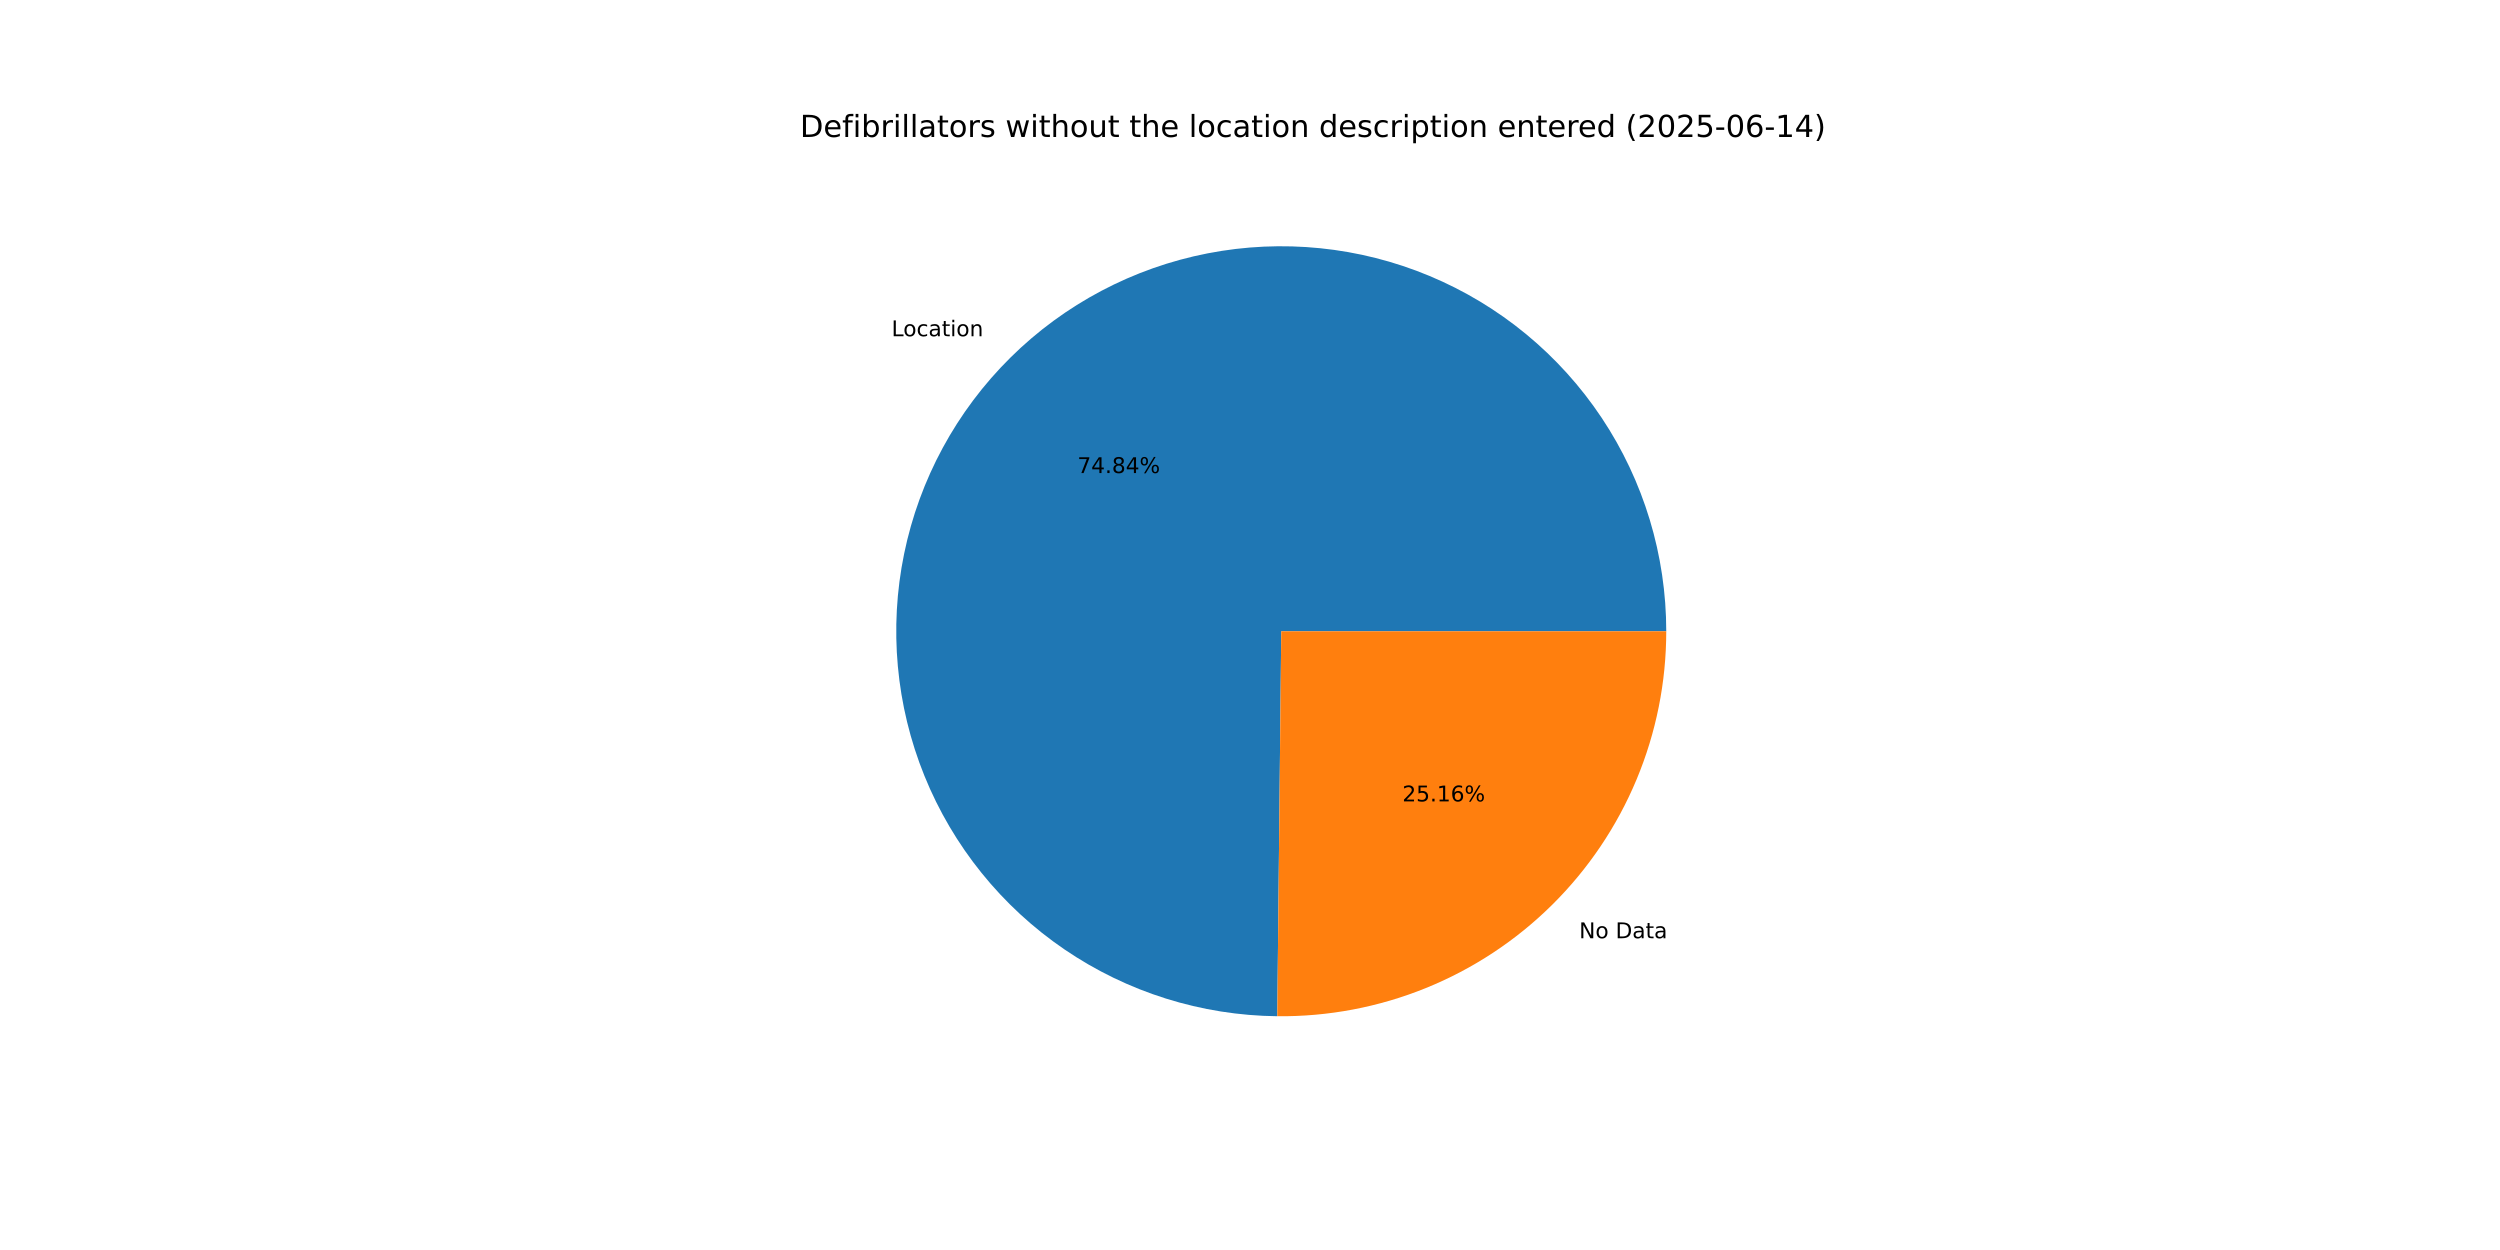
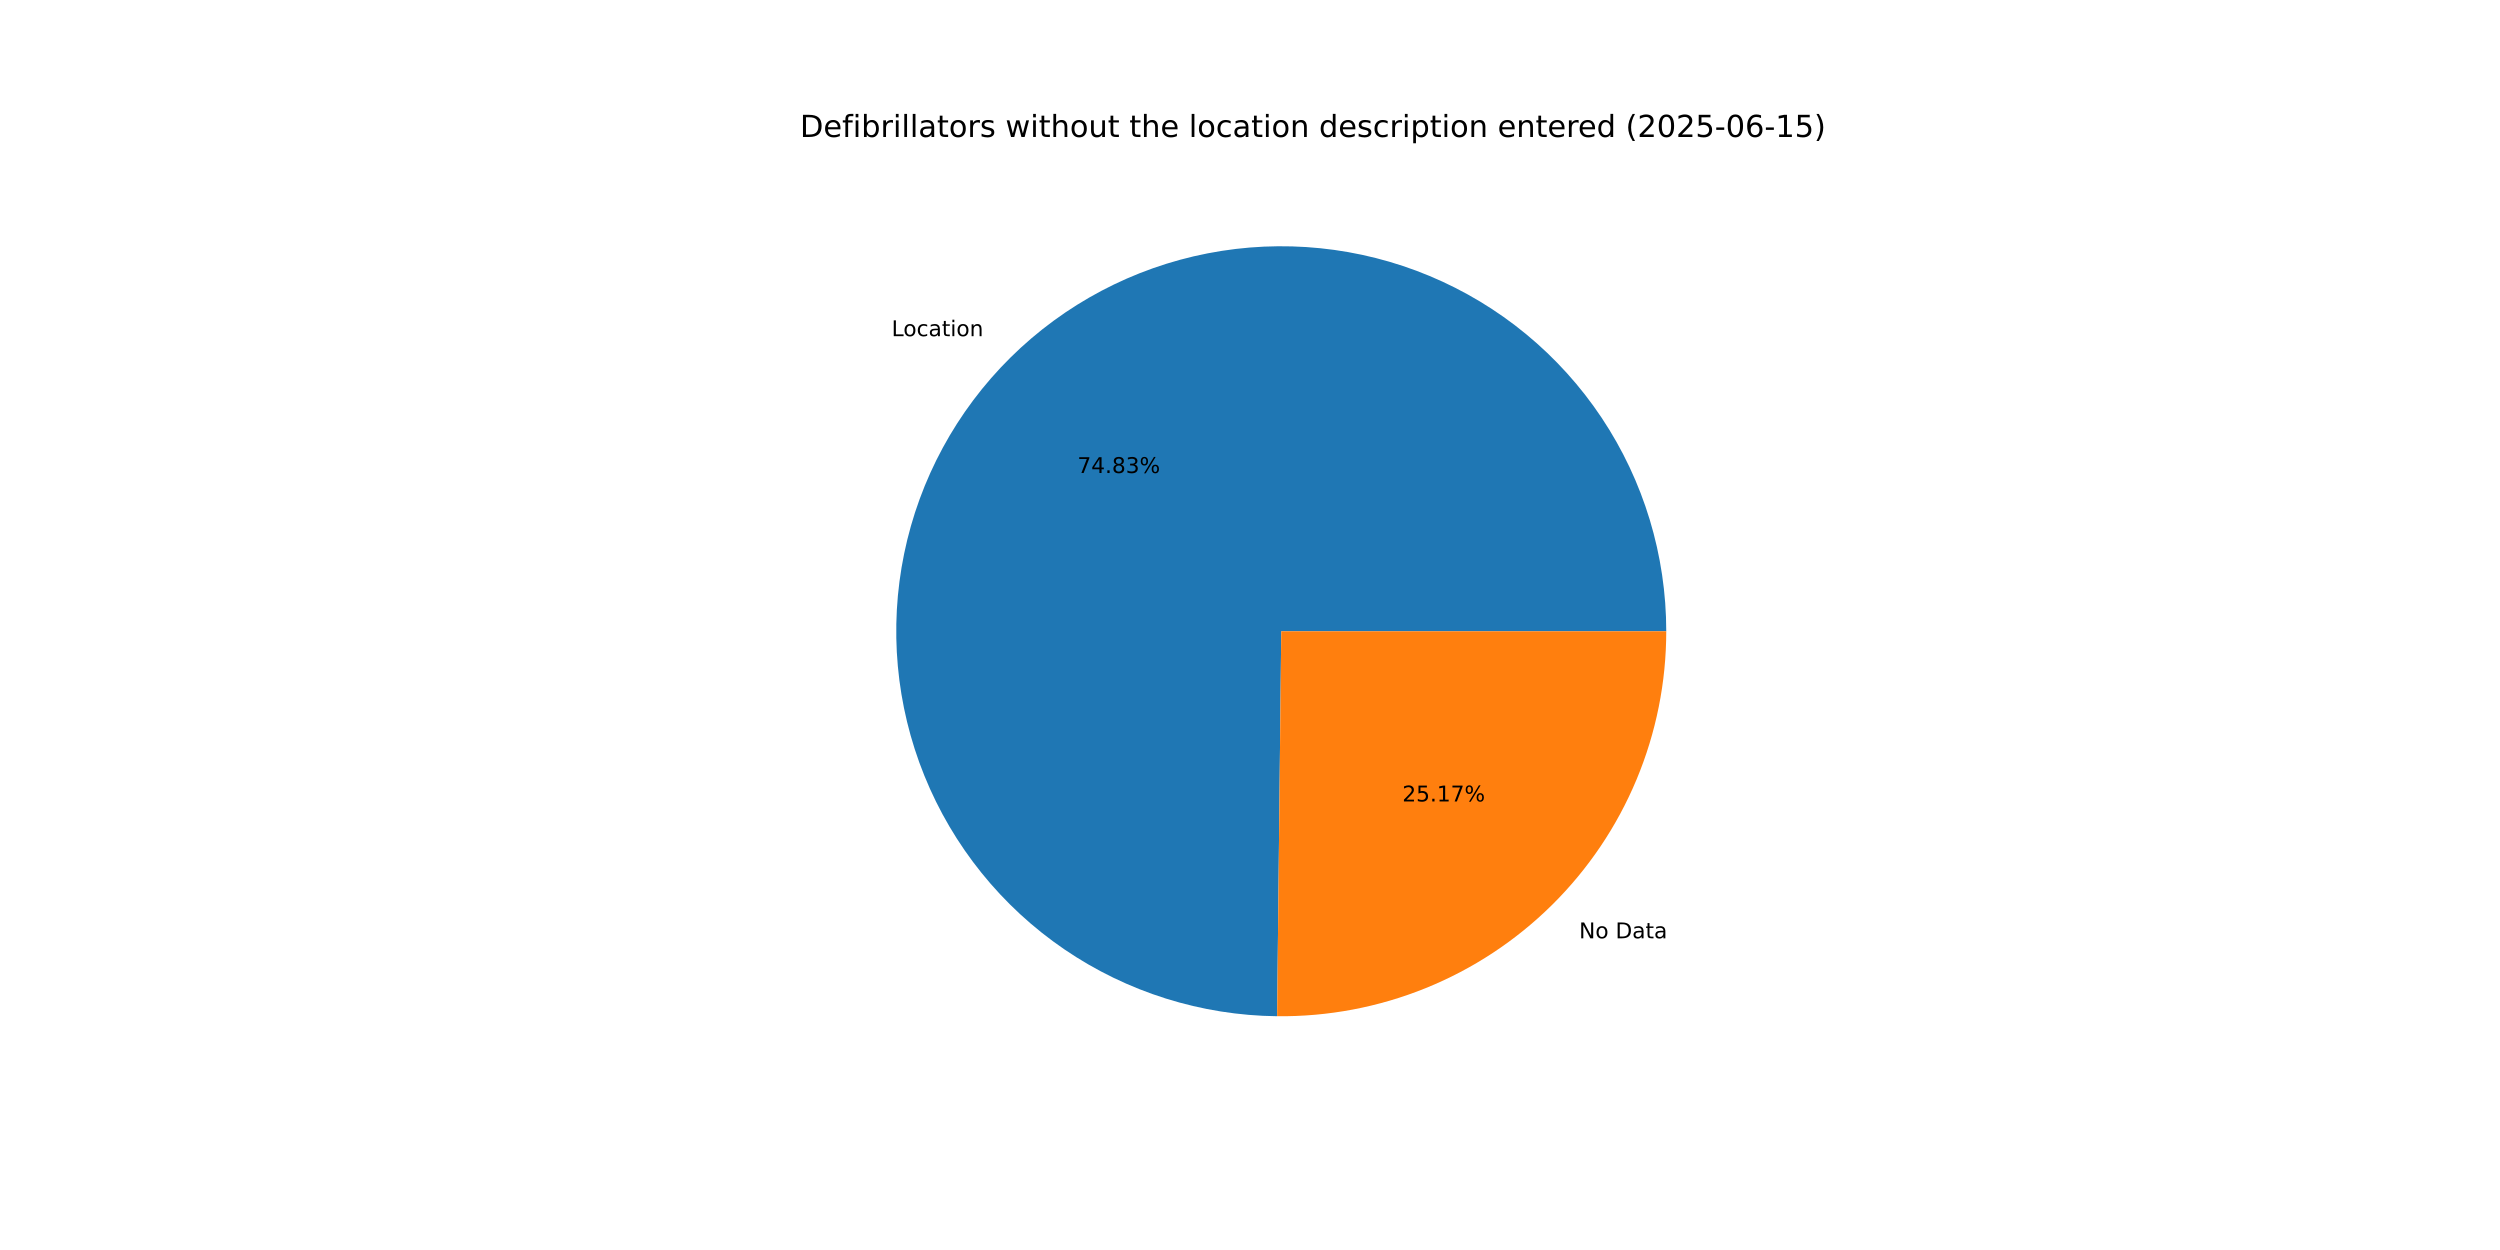
<svg xmlns="http://www.w3.org/2000/svg" xmlns:xlink="http://www.w3.org/1999/xlink" width="1152pt" height="576pt" viewBox="0 0 1152 576" version="1.1">
  <defs>
    <style type="text/css">*{stroke-linejoin: round; stroke-linecap: butt}</style>
  </defs>
  <g id="figure_1">
    <g id="patch_1">
      <path d="M 0 576  L 1152 576  L 1152 0  L 0 0  z " style="fill: #ffffff" />
    </g>
    <g id="axes_1">
      <g id="patch_2">
-         <path d="M 767.808 290.88  C 767.808 255.874 757.447 221.639 738.036 192.508  C 718.626 163.376 691.02 140.632 658.713 127.152  C 626.407 113.672 590.822 110.052 556.463 116.748  C 522.103 123.445 490.482 140.163 465.602 164.788  C 440.722 189.413 423.678 220.86 416.628 255.149  C 409.577 289.437 412.831 325.057 425.976 357.501  C 439.122 389.945 461.581 417.784 490.51 437.494  C 519.44 457.204 553.566 467.918 588.57 468.279  L 590.4 290.88  z " style="fill: #1f77b4" />
+         <path d="M 767.808 290.88  C 767.808 255.877 757.449 221.645 738.041 192.515  C 718.634 163.386 691.033 140.641 658.731 127.159  C 626.428 113.677 590.847 110.052 556.49 116.743  C 522.132 123.433 490.512 140.145 465.628 164.762  C 440.745 189.38 423.696 220.82 416.637 255.103  C 409.578 289.387 412.821 325.005 425.955 357.45  C 439.09 389.895 461.537 417.739 490.457 437.457  C 519.377 457.176 553.496 467.902 588.496 468.278  L 590.4 290.88  z " style="fill: #1f77b4" />
      </g>
      <g id="patch_3">
-         <path d="M 588.57 468.279  C 612.02 468.52 635.287 464.11 657.021 455.304  C 678.756 446.497 698.53 433.468 715.198 416.972  C 731.865 400.475 745.098 380.836 754.128 359.193  C 763.158 337.551 767.808 314.331 767.808 290.88  L 590.4 290.88  z " style="fill: #ff7f0e" />
+         <path d="M 588.496 468.278  C 611.952 468.529 635.227 464.127 656.97 455.325  C 678.713 446.523 698.496 433.495 715.172 416.998  C 731.847 400.5 745.086 380.858 754.121 359.211  C 763.156 337.563 767.808 314.337 767.808 290.88  L 590.4 290.88  z " style="fill: #ff7f0e" />
      </g>
      <g id="matplotlib.axis_1" />
      <g id="matplotlib.axis_2" />
      <g id="text_1">
-         <g transform="translate(410.8255 154.9386) scale(0.1 -0.1)">
+         <g transform="translate(410.8545 154.9099) scale(0.1 -0.1)">
          <defs>
            <path id="DejaVuSans-4c" d="M 628 4666  L 1259 4666  L 1259 531  L 3531 531  L 3531 0  L 628 0  L 628 4666  z " transform="scale(0.015625)" />
            <path id="DejaVuSans-6f" d="M 1959 3097  Q 1497 3097 1228 2736  Q 959 2375 959 1747  Q 959 1119 1226 758  Q 1494 397 1959 397  Q 2419 397 2687 759  Q 2956 1122 2956 1747  Q 2956 2369 2687 2733  Q 2419 3097 1959 3097  z M 1959 3584  Q 2709 3584 3137 3096  Q 3566 2609 3566 1747  Q 3566 888 3137 398  Q 2709 -91 1959 -91  Q 1206 -91 779 398  Q 353 888 353 1747  Q 353 2609 779 3096  Q 1206 3584 1959 3584  z " transform="scale(0.015625)" />
            <path id="DejaVuSans-63" d="M 3122 3366  L 3122 2828  Q 2878 2963 2633 3030  Q 2388 3097 2138 3097  Q 1578 3097 1268 2742  Q 959 2388 959 1747  Q 959 1106 1268 751  Q 1578 397 2138 397  Q 2388 397 2633 464  Q 2878 531 3122 666  L 3122 134  Q 2881 22 2623 -34  Q 2366 -91 2075 -91  Q 1284 -91 818 406  Q 353 903 353 1747  Q 353 2603 823 3093  Q 1294 3584 2113 3584  Q 2378 3584 2631 3529  Q 2884 3475 3122 3366  z " transform="scale(0.015625)" />
            <path id="DejaVuSans-61" d="M 2194 1759  Q 1497 1759 1228 1600  Q 959 1441 959 1056  Q 959 750 1161 570  Q 1363 391 1709 391  Q 2188 391 2477 730  Q 2766 1069 2766 1631  L 2766 1759  L 2194 1759  z M 3341 1997  L 3341 0  L 2766 0  L 2766 531  Q 2569 213 2275 61  Q 1981 -91 1556 -91  Q 1019 -91 701 211  Q 384 513 384 1019  Q 384 1609 779 1909  Q 1175 2209 1959 2209  L 2766 2209  L 2766 2266  Q 2766 2663 2505 2880  Q 2244 3097 1772 3097  Q 1472 3097 1187 3025  Q 903 2953 641 2809  L 641 3341  Q 956 3463 1253 3523  Q 1550 3584 1831 3584  Q 2591 3584 2966 3190  Q 3341 2797 3341 1997  z " transform="scale(0.015625)" />
            <path id="DejaVuSans-74" d="M 1172 4494  L 1172 3500  L 2356 3500  L 2356 3053  L 1172 3053  L 1172 1153  Q 1172 725 1289 603  Q 1406 481 1766 481  L 2356 481  L 2356 0  L 1766 0  Q 1100 0 847 248  Q 594 497 594 1153  L 594 3053  L 172 3053  L 172 3500  L 594 3500  L 594 4494  L 1172 4494  z " transform="scale(0.015625)" />
            <path id="DejaVuSans-69" d="M 603 3500  L 1178 3500  L 1178 0  L 603 0  L 603 3500  z M 603 4863  L 1178 4863  L 1178 4134  L 603 4134  L 603 4863  z " transform="scale(0.015625)" />
            <path id="DejaVuSans-6e" d="M 3513 2113  L 3513 0  L 2938 0  L 2938 2094  Q 2938 2591 2744 2837  Q 2550 3084 2163 3084  Q 1697 3084 1428 2787  Q 1159 2491 1159 1978  L 1159 0  L 581 0  L 581 3500  L 1159 3500  L 1159 2956  Q 1366 3272 1645 3428  Q 1925 3584 2291 3584  Q 2894 3584 3203 3211  Q 3513 2838 3513 2113  z " transform="scale(0.015625)" />
          </defs>
          <use xlink:href="#DejaVuSans-4c" />
          <use xlink:href="#DejaVuSans-6f" x="53.963" />
          <use xlink:href="#DejaVuSans-63" x="115.145" />
          <use xlink:href="#DejaVuSans-61" x="170.125" />
          <use xlink:href="#DejaVuSans-74" x="231.404" />
          <use xlink:href="#DejaVuSans-69" x="270.613" />
          <use xlink:href="#DejaVuSans-6f" x="298.396" />
          <use xlink:href="#DejaVuSans-6e" x="359.578" />
        </g>
      </g>
      <g id="text_2">
-         <g transform="translate(496.4565 217.9844) scale(0.1 -0.1)">
+         <g transform="translate(496.4723 217.9688) scale(0.1 -0.1)">
          <defs>
            <path id="DejaVuSans-37" d="M 525 4666  L 3525 4666  L 3525 4397  L 1831 0  L 1172 0  L 2766 4134  L 525 4134  L 525 4666  z " transform="scale(0.015625)" />
            <path id="DejaVuSans-34" d="M 2419 4116  L 825 1625  L 2419 1625  L 2419 4116  z M 2253 4666  L 3047 4666  L 3047 1625  L 3713 1625  L 3713 1100  L 3047 1100  L 3047 0  L 2419 0  L 2419 1100  L 313 1100  L 313 1709  L 2253 4666  z " transform="scale(0.015625)" />
            <path id="DejaVuSans-2e" d="M 684 794  L 1344 794  L 1344 0  L 684 0  L 684 794  z " transform="scale(0.015625)" />
            <path id="DejaVuSans-38" d="M 2034 2216  Q 1584 2216 1326 1975  Q 1069 1734 1069 1313  Q 1069 891 1326 650  Q 1584 409 2034 409  Q 2484 409 2743 651  Q 3003 894 3003 1313  Q 3003 1734 2745 1975  Q 2488 2216 2034 2216  z M 1403 2484  Q 997 2584 770 2862  Q 544 3141 544 3541  Q 544 4100 942 4425  Q 1341 4750 2034 4750  Q 2731 4750 3128 4425  Q 3525 4100 3525 3541  Q 3525 3141 3298 2862  Q 3072 2584 2669 2484  Q 3125 2378 3379 2068  Q 3634 1759 3634 1313  Q 3634 634 3220 271  Q 2806 -91 2034 -91  Q 1263 -91 848 271  Q 434 634 434 1313  Q 434 1759 690 2068  Q 947 2378 1403 2484  z M 1172 3481  Q 1172 3119 1398 2916  Q 1625 2713 2034 2713  Q 2441 2713 2670 2916  Q 2900 3119 2900 3481  Q 2900 3844 2670 4047  Q 2441 4250 2034 4250  Q 1625 4250 1398 4047  Q 1172 3844 1172 3481  z " transform="scale(0.015625)" />
+             <path id="DejaVuSans-33" d="M 2597 2516  Q 3050 2419 3304 2112  Q 3559 1806 3559 1356  Q 3559 666 3084 287  Q 2609 -91 1734 -91  Q 1441 -91 1130 -33  Q 819 25 488 141  L 488 750  Q 750 597 1062 519  Q 1375 441 1716 441  Q 2309 441 2620 675  Q 2931 909 2931 1356  Q 2931 1769 2642 2001  Q 2353 2234 1838 2234  L 1294 2234  L 1294 2753  L 1863 2753  Q 2328 2753 2575 2939  Q 2822 3125 2822 3475  Q 2822 3834 2567 4026  Q 2313 4219 1838 4219  Q 1578 4219 1281 4162  Q 984 4106 628 3988  L 628 4550  Q 988 4650 1302 4700  Q 1616 4750 1894 4750  Q 2613 4750 3031 4423  Q 3450 4097 3450 3541  Q 3450 3153 3228 2886  Q 3006 2619 2597 2516  z " transform="scale(0.015625)" />
            <path id="DejaVuSans-25" d="M 4653 2053  Q 4381 2053 4226 1822  Q 4072 1591 4072 1178  Q 4072 772 4226 539  Q 4381 306 4653 306  Q 4919 306 5073 539  Q 5228 772 5228 1178  Q 5228 1588 5073 1820  Q 4919 2053 4653 2053  z M 4653 2450  Q 5147 2450 5437 2106  Q 5728 1763 5728 1178  Q 5728 594 5436 251  Q 5144 -91 4653 -91  Q 4153 -91 3862 251  Q 3572 594 3572 1178  Q 3572 1766 3864 2108  Q 4156 2450 4653 2450  z M 1428 4353  Q 1159 4353 1004 4120  Q 850 3888 850 3481  Q 850 3069 1003 2837  Q 1156 2606 1428 2606  Q 1700 2606 1854 2837  Q 2009 3069 2009 3481  Q 2009 3884 1853 4118  Q 1697 4353 1428 4353  z M 4250 4750  L 4750 4750  L 1831 -91  L 1331 -91  L 4250 4750  z M 1428 4750  Q 1922 4750 2215 4408  Q 2509 4066 2509 3481  Q 2509 2891 2217 2550  Q 1925 2209 1428 2209  Q 931 2209 642 2551  Q 353 2894 353 3481  Q 353 4063 643 4406  Q 934 4750 1428 4750  z " transform="scale(0.015625)" />
          </defs>
          <use xlink:href="#DejaVuSans-37" />
          <use xlink:href="#DejaVuSans-34" x="63.623" />
          <use xlink:href="#DejaVuSans-2e" x="127.246" />
          <use xlink:href="#DejaVuSans-38" x="159.033" />
-           <use xlink:href="#DejaVuSans-34" x="222.656" />
+           <use xlink:href="#DejaVuSans-33" x="222.656" />
          <use xlink:href="#DejaVuSans-25" x="286.279" />
        </g>
      </g>
      <g id="text_3">
-         <g transform="translate(727.6776 432.3401) scale(0.1 -0.1)">
+         <g transform="translate(727.6487 432.3688) scale(0.1 -0.1)">
          <defs>
            <path id="DejaVuSans-4e" d="M 628 4666  L 1478 4666  L 3547 763  L 3547 4666  L 4159 4666  L 4159 0  L 3309 0  L 1241 3903  L 1241 0  L 628 0  L 628 4666  z " transform="scale(0.015625)" />
            <path id="DejaVuSans-20" transform="scale(0.015625)" />
            <path id="DejaVuSans-44" d="M 1259 4147  L 1259 519  L 2022 519  Q 2988 519 3436 956  Q 3884 1394 3884 2338  Q 3884 3275 3436 3711  Q 2988 4147 2022 4147  L 1259 4147  z M 628 4666  L 1925 4666  Q 3281 4666 3915 4102  Q 4550 3538 4550 2338  Q 4550 1131 3912 565  Q 3275 0 1925 0  L 628 0  L 628 4666  z " transform="scale(0.015625)" />
          </defs>
          <use xlink:href="#DejaVuSans-4e" />
          <use xlink:href="#DejaVuSans-6f" x="74.805" />
          <use xlink:href="#DejaVuSans-20" x="135.986" />
          <use xlink:href="#DejaVuSans-44" x="167.773" />
          <use xlink:href="#DejaVuSans-61" x="244.775" />
          <use xlink:href="#DejaVuSans-74" x="306.055" />
          <use xlink:href="#DejaVuSans-61" x="345.264" />
        </g>
      </g>
      <g id="text_4">
-         <g transform="translate(646.2139 369.2943) scale(0.1 -0.1)">
+         <g transform="translate(646.1981 369.31) scale(0.1 -0.1)">
          <defs>
            <path id="DejaVuSans-32" d="M 1228 531  L 3431 531  L 3431 0  L 469 0  L 469 531  Q 828 903 1448 1529  Q 2069 2156 2228 2338  Q 2531 2678 2651 2914  Q 2772 3150 2772 3378  Q 2772 3750 2511 3984  Q 2250 4219 1831 4219  Q 1534 4219 1204 4116  Q 875 4013 500 3803  L 500 4441  Q 881 4594 1212 4672  Q 1544 4750 1819 4750  Q 2544 4750 2975 4387  Q 3406 4025 3406 3419  Q 3406 3131 3298 2873  Q 3191 2616 2906 2266  Q 2828 2175 2409 1742  Q 1991 1309 1228 531  z " transform="scale(0.015625)" />
            <path id="DejaVuSans-35" d="M 691 4666  L 3169 4666  L 3169 4134  L 1269 4134  L 1269 2991  Q 1406 3038 1543 3061  Q 1681 3084 1819 3084  Q 2600 3084 3056 2656  Q 3513 2228 3513 1497  Q 3513 744 3044 326  Q 2575 -91 1722 -91  Q 1428 -91 1123 -41  Q 819 9 494 109  L 494 744  Q 775 591 1075 516  Q 1375 441 1709 441  Q 2250 441 2565 725  Q 2881 1009 2881 1497  Q 2881 1984 2565 2268  Q 2250 2553 1709 2553  Q 1456 2553 1204 2497  Q 953 2441 691 2322  L 691 4666  z " transform="scale(0.015625)" />
            <path id="DejaVuSans-31" d="M 794 531  L 1825 531  L 1825 4091  L 703 3866  L 703 4441  L 1819 4666  L 2450 4666  L 2450 531  L 3481 531  L 3481 0  L 794 0  L 794 531  z " transform="scale(0.015625)" />
-             <path id="DejaVuSans-36" d="M 2113 2584  Q 1688 2584 1439 2293  Q 1191 2003 1191 1497  Q 1191 994 1439 701  Q 1688 409 2113 409  Q 2538 409 2786 701  Q 3034 994 3034 1497  Q 3034 2003 2786 2293  Q 2538 2584 2113 2584  z M 3366 4563  L 3366 3988  Q 3128 4100 2886 4159  Q 2644 4219 2406 4219  Q 1781 4219 1451 3797  Q 1122 3375 1075 2522  Q 1259 2794 1537 2939  Q 1816 3084 2150 3084  Q 2853 3084 3261 2657  Q 3669 2231 3669 1497  Q 3669 778 3244 343  Q 2819 -91 2113 -91  Q 1303 -91 875 529  Q 447 1150 447 2328  Q 447 3434 972 4092  Q 1497 4750 2381 4750  Q 2619 4750 2861 4703  Q 3103 4656 3366 4563  z " transform="scale(0.015625)" />
          </defs>
          <use xlink:href="#DejaVuSans-32" />
          <use xlink:href="#DejaVuSans-35" x="63.623" />
          <use xlink:href="#DejaVuSans-2e" x="127.246" />
          <use xlink:href="#DejaVuSans-31" x="159.033" />
-           <use xlink:href="#DejaVuSans-36" x="222.656" />
+           <use xlink:href="#DejaVuSans-37" x="222.656" />
          <use xlink:href="#DejaVuSans-25" x="286.279" />
        </g>
      </g>
      <g id="text_5">
        <g transform="translate(368.64 63.12) scale(0.14 -0.14)">
          <defs>
            <path id="DejaVuSans-65" d="M 3597 1894  L 3597 1613  L 953 1613  Q 991 1019 1311 708  Q 1631 397 2203 397  Q 2534 397 2845 478  Q 3156 559 3463 722  L 3463 178  Q 3153 47 2828 -22  Q 2503 -91 2169 -91  Q 1331 -91 842 396  Q 353 884 353 1716  Q 353 2575 817 3079  Q 1281 3584 2069 3584  Q 2775 3584 3186 3129  Q 3597 2675 3597 1894  z M 3022 2063  Q 3016 2534 2758 2815  Q 2500 3097 2075 3097  Q 1594 3097 1305 2825  Q 1016 2553 972 2059  L 3022 2063  z " transform="scale(0.015625)" />
            <path id="DejaVuSans-66" d="M 2375 4863  L 2375 4384  L 1825 4384  Q 1516 4384 1395 4259  Q 1275 4134 1275 3809  L 1275 3500  L 2222 3500  L 2222 3053  L 1275 3053  L 1275 0  L 697 0  L 697 3053  L 147 3053  L 147 3500  L 697 3500  L 697 3744  Q 697 4328 969 4595  Q 1241 4863 1831 4863  L 2375 4863  z " transform="scale(0.015625)" />
            <path id="DejaVuSans-62" d="M 3116 1747  Q 3116 2381 2855 2742  Q 2594 3103 2138 3103  Q 1681 3103 1420 2742  Q 1159 2381 1159 1747  Q 1159 1113 1420 752  Q 1681 391 2138 391  Q 2594 391 2855 752  Q 3116 1113 3116 1747  z M 1159 2969  Q 1341 3281 1617 3432  Q 1894 3584 2278 3584  Q 2916 3584 3314 3078  Q 3713 2572 3713 1747  Q 3713 922 3314 415  Q 2916 -91 2278 -91  Q 1894 -91 1617 61  Q 1341 213 1159 525  L 1159 0  L 581 0  L 581 4863  L 1159 4863  L 1159 2969  z " transform="scale(0.015625)" />
            <path id="DejaVuSans-72" d="M 2631 2963  Q 2534 3019 2420 3045  Q 2306 3072 2169 3072  Q 1681 3072 1420 2755  Q 1159 2438 1159 1844  L 1159 0  L 581 0  L 581 3500  L 1159 3500  L 1159 2956  Q 1341 3275 1631 3429  Q 1922 3584 2338 3584  Q 2397 3584 2469 3576  Q 2541 3569 2628 3553  L 2631 2963  z " transform="scale(0.015625)" />
            <path id="DejaVuSans-6c" d="M 603 4863  L 1178 4863  L 1178 0  L 603 0  L 603 4863  z " transform="scale(0.015625)" />
            <path id="DejaVuSans-73" d="M 2834 3397  L 2834 2853  Q 2591 2978 2328 3040  Q 2066 3103 1784 3103  Q 1356 3103 1142 2972  Q 928 2841 928 2578  Q 928 2378 1081 2264  Q 1234 2150 1697 2047  L 1894 2003  Q 2506 1872 2764 1633  Q 3022 1394 3022 966  Q 3022 478 2636 193  Q 2250 -91 1575 -91  Q 1294 -91 989 -36  Q 684 19 347 128  L 347 722  Q 666 556 975 473  Q 1284 391 1588 391  Q 1994 391 2212 530  Q 2431 669 2431 922  Q 2431 1156 2273 1281  Q 2116 1406 1581 1522  L 1381 1569  Q 847 1681 609 1914  Q 372 2147 372 2553  Q 372 3047 722 3315  Q 1072 3584 1716 3584  Q 2034 3584 2315 3537  Q 2597 3491 2834 3397  z " transform="scale(0.015625)" />
            <path id="DejaVuSans-77" d="M 269 3500  L 844 3500  L 1563 769  L 2278 3500  L 2956 3500  L 3675 769  L 4391 3500  L 4966 3500  L 4050 0  L 3372 0  L 2619 2869  L 1863 0  L 1184 0  L 269 3500  z " transform="scale(0.015625)" />
            <path id="DejaVuSans-68" d="M 3513 2113  L 3513 0  L 2938 0  L 2938 2094  Q 2938 2591 2744 2837  Q 2550 3084 2163 3084  Q 1697 3084 1428 2787  Q 1159 2491 1159 1978  L 1159 0  L 581 0  L 581 4863  L 1159 4863  L 1159 2956  Q 1366 3272 1645 3428  Q 1925 3584 2291 3584  Q 2894 3584 3203 3211  Q 3513 2838 3513 2113  z " transform="scale(0.015625)" />
            <path id="DejaVuSans-75" d="M 544 1381  L 544 3500  L 1119 3500  L 1119 1403  Q 1119 906 1312 657  Q 1506 409 1894 409  Q 2359 409 2629 706  Q 2900 1003 2900 1516  L 2900 3500  L 3475 3500  L 3475 0  L 2900 0  L 2900 538  Q 2691 219 2414 64  Q 2138 -91 1772 -91  Q 1169 -91 856 284  Q 544 659 544 1381  z M 1991 3584  L 1991 3584  z " transform="scale(0.015625)" />
            <path id="DejaVuSans-64" d="M 2906 2969  L 2906 4863  L 3481 4863  L 3481 0  L 2906 0  L 2906 525  Q 2725 213 2448 61  Q 2172 -91 1784 -91  Q 1150 -91 751 415  Q 353 922 353 1747  Q 353 2572 751 3078  Q 1150 3584 1784 3584  Q 2172 3584 2448 3432  Q 2725 3281 2906 2969  z M 947 1747  Q 947 1113 1208 752  Q 1469 391 1925 391  Q 2381 391 2643 752  Q 2906 1113 2906 1747  Q 2906 2381 2643 2742  Q 2381 3103 1925 3103  Q 1469 3103 1208 2742  Q 947 2381 947 1747  z " transform="scale(0.015625)" />
            <path id="DejaVuSans-70" d="M 1159 525  L 1159 -1331  L 581 -1331  L 581 3500  L 1159 3500  L 1159 2969  Q 1341 3281 1617 3432  Q 1894 3584 2278 3584  Q 2916 3584 3314 3078  Q 3713 2572 3713 1747  Q 3713 922 3314 415  Q 2916 -91 2278 -91  Q 1894 -91 1617 61  Q 1341 213 1159 525  z M 3116 1747  Q 3116 2381 2855 2742  Q 2594 3103 2138 3103  Q 1681 3103 1420 2742  Q 1159 2381 1159 1747  Q 1159 1113 1420 752  Q 1681 391 2138 391  Q 2594 391 2855 752  Q 3116 1113 3116 1747  z " transform="scale(0.015625)" />
            <path id="DejaVuSans-28" d="M 1984 4856  Q 1566 4138 1362 3434  Q 1159 2731 1159 2009  Q 1159 1288 1364 580  Q 1569 -128 1984 -844  L 1484 -844  Q 1016 -109 783 600  Q 550 1309 550 2009  Q 550 2706 781 3412  Q 1013 4119 1484 4856  L 1984 4856  z " transform="scale(0.015625)" />
            <path id="DejaVuSans-30" d="M 2034 4250  Q 1547 4250 1301 3770  Q 1056 3291 1056 2328  Q 1056 1369 1301 889  Q 1547 409 2034 409  Q 2525 409 2770 889  Q 3016 1369 3016 2328  Q 3016 3291 2770 3770  Q 2525 4250 2034 4250  z M 2034 4750  Q 2819 4750 3233 4129  Q 3647 3509 3647 2328  Q 3647 1150 3233 529  Q 2819 -91 2034 -91  Q 1250 -91 836 529  Q 422 1150 422 2328  Q 422 3509 836 4129  Q 1250 4750 2034 4750  z " transform="scale(0.015625)" />
            <path id="DejaVuSans-2d" d="M 313 2009  L 1997 2009  L 1997 1497  L 313 1497  L 313 2009  z " transform="scale(0.015625)" />
+             <path id="DejaVuSans-36" d="M 2113 2584  Q 1688 2584 1439 2293  Q 1191 2003 1191 1497  Q 1191 994 1439 701  Q 1688 409 2113 409  Q 2538 409 2786 701  Q 3034 994 3034 1497  Q 3034 2003 2786 2293  Q 2538 2584 2113 2584  z M 3366 4563  L 3366 3988  Q 3128 4100 2886 4159  Q 2644 4219 2406 4219  Q 1781 4219 1451 3797  Q 1122 3375 1075 2522  Q 1259 2794 1537 2939  Q 1816 3084 2150 3084  Q 2853 3084 3261 2657  Q 3669 2231 3669 1497  Q 3669 778 3244 343  Q 2819 -91 2113 -91  Q 1303 -91 875 529  Q 447 1150 447 2328  Q 447 3434 972 4092  Q 1497 4750 2381 4750  Q 2619 4750 2861 4703  Q 3103 4656 3366 4563  z " transform="scale(0.015625)" />
            <path id="DejaVuSans-29" d="M 513 4856  L 1013 4856  Q 1481 4119 1714 3412  Q 1947 2706 1947 2009  Q 1947 1309 1714 600  Q 1481 -109 1013 -844  L 513 -844  Q 928 -128 1133 580  Q 1338 1288 1338 2009  Q 1338 2731 1133 3434  Q 928 4138 513 4856  z " transform="scale(0.015625)" />
          </defs>
          <use xlink:href="#DejaVuSans-44" />
          <use xlink:href="#DejaVuSans-65" x="77.002" />
          <use xlink:href="#DejaVuSans-66" x="138.525" />
          <use xlink:href="#DejaVuSans-69" x="173.73" />
          <use xlink:href="#DejaVuSans-62" x="201.514" />
          <use xlink:href="#DejaVuSans-72" x="264.99" />
          <use xlink:href="#DejaVuSans-69" x="306.104" />
          <use xlink:href="#DejaVuSans-6c" x="333.887" />
          <use xlink:href="#DejaVuSans-6c" x="361.67" />
          <use xlink:href="#DejaVuSans-61" x="389.453" />
          <use xlink:href="#DejaVuSans-74" x="450.732" />
          <use xlink:href="#DejaVuSans-6f" x="489.941" />
          <use xlink:href="#DejaVuSans-72" x="551.123" />
          <use xlink:href="#DejaVuSans-73" x="592.236" />
          <use xlink:href="#DejaVuSans-20" x="644.336" />
          <use xlink:href="#DejaVuSans-77" x="676.123" />
          <use xlink:href="#DejaVuSans-69" x="757.91" />
          <use xlink:href="#DejaVuSans-74" x="785.693" />
          <use xlink:href="#DejaVuSans-68" x="824.902" />
          <use xlink:href="#DejaVuSans-6f" x="888.281" />
          <use xlink:href="#DejaVuSans-75" x="949.463" />
          <use xlink:href="#DejaVuSans-74" x="1012.842" />
          <use xlink:href="#DejaVuSans-20" x="1052.051" />
          <use xlink:href="#DejaVuSans-74" x="1083.838" />
          <use xlink:href="#DejaVuSans-68" x="1123.047" />
          <use xlink:href="#DejaVuSans-65" x="1186.426" />
          <use xlink:href="#DejaVuSans-20" x="1247.949" />
          <use xlink:href="#DejaVuSans-6c" x="1279.736" />
          <use xlink:href="#DejaVuSans-6f" x="1307.52" />
          <use xlink:href="#DejaVuSans-63" x="1368.701" />
          <use xlink:href="#DejaVuSans-61" x="1423.682" />
          <use xlink:href="#DejaVuSans-74" x="1484.961" />
          <use xlink:href="#DejaVuSans-69" x="1524.17" />
          <use xlink:href="#DejaVuSans-6f" x="1551.953" />
          <use xlink:href="#DejaVuSans-6e" x="1613.135" />
          <use xlink:href="#DejaVuSans-20" x="1676.514" />
          <use xlink:href="#DejaVuSans-64" x="1708.301" />
          <use xlink:href="#DejaVuSans-65" x="1771.777" />
          <use xlink:href="#DejaVuSans-73" x="1833.301" />
          <use xlink:href="#DejaVuSans-63" x="1885.4" />
          <use xlink:href="#DejaVuSans-72" x="1940.381" />
          <use xlink:href="#DejaVuSans-69" x="1981.494" />
          <use xlink:href="#DejaVuSans-70" x="2009.277" />
          <use xlink:href="#DejaVuSans-74" x="2072.754" />
          <use xlink:href="#DejaVuSans-69" x="2111.963" />
          <use xlink:href="#DejaVuSans-6f" x="2139.746" />
          <use xlink:href="#DejaVuSans-6e" x="2200.928" />
          <use xlink:href="#DejaVuSans-20" x="2264.307" />
          <use xlink:href="#DejaVuSans-65" x="2296.094" />
          <use xlink:href="#DejaVuSans-6e" x="2357.617" />
          <use xlink:href="#DejaVuSans-74" x="2420.996" />
          <use xlink:href="#DejaVuSans-65" x="2460.205" />
          <use xlink:href="#DejaVuSans-72" x="2521.729" />
          <use xlink:href="#DejaVuSans-65" x="2560.592" />
          <use xlink:href="#DejaVuSans-64" x="2622.115" />
          <use xlink:href="#DejaVuSans-20" x="2685.592" />
          <use xlink:href="#DejaVuSans-28" x="2717.379" />
          <use xlink:href="#DejaVuSans-32" x="2756.393" />
          <use xlink:href="#DejaVuSans-30" x="2820.016" />
          <use xlink:href="#DejaVuSans-32" x="2883.639" />
          <use xlink:href="#DejaVuSans-35" x="2947.262" />
          <use xlink:href="#DejaVuSans-2d" x="3010.885" />
          <use xlink:href="#DejaVuSans-30" x="3046.969" />
          <use xlink:href="#DejaVuSans-36" x="3110.592" />
          <use xlink:href="#DejaVuSans-2d" x="3174.215" />
          <use xlink:href="#DejaVuSans-31" x="3210.299" />
-           <use xlink:href="#DejaVuSans-34" x="3273.922" />
+           <use xlink:href="#DejaVuSans-35" x="3273.922" />
          <use xlink:href="#DejaVuSans-29" x="3337.545" />
        </g>
      </g>
    </g>
  </g>
</svg>
